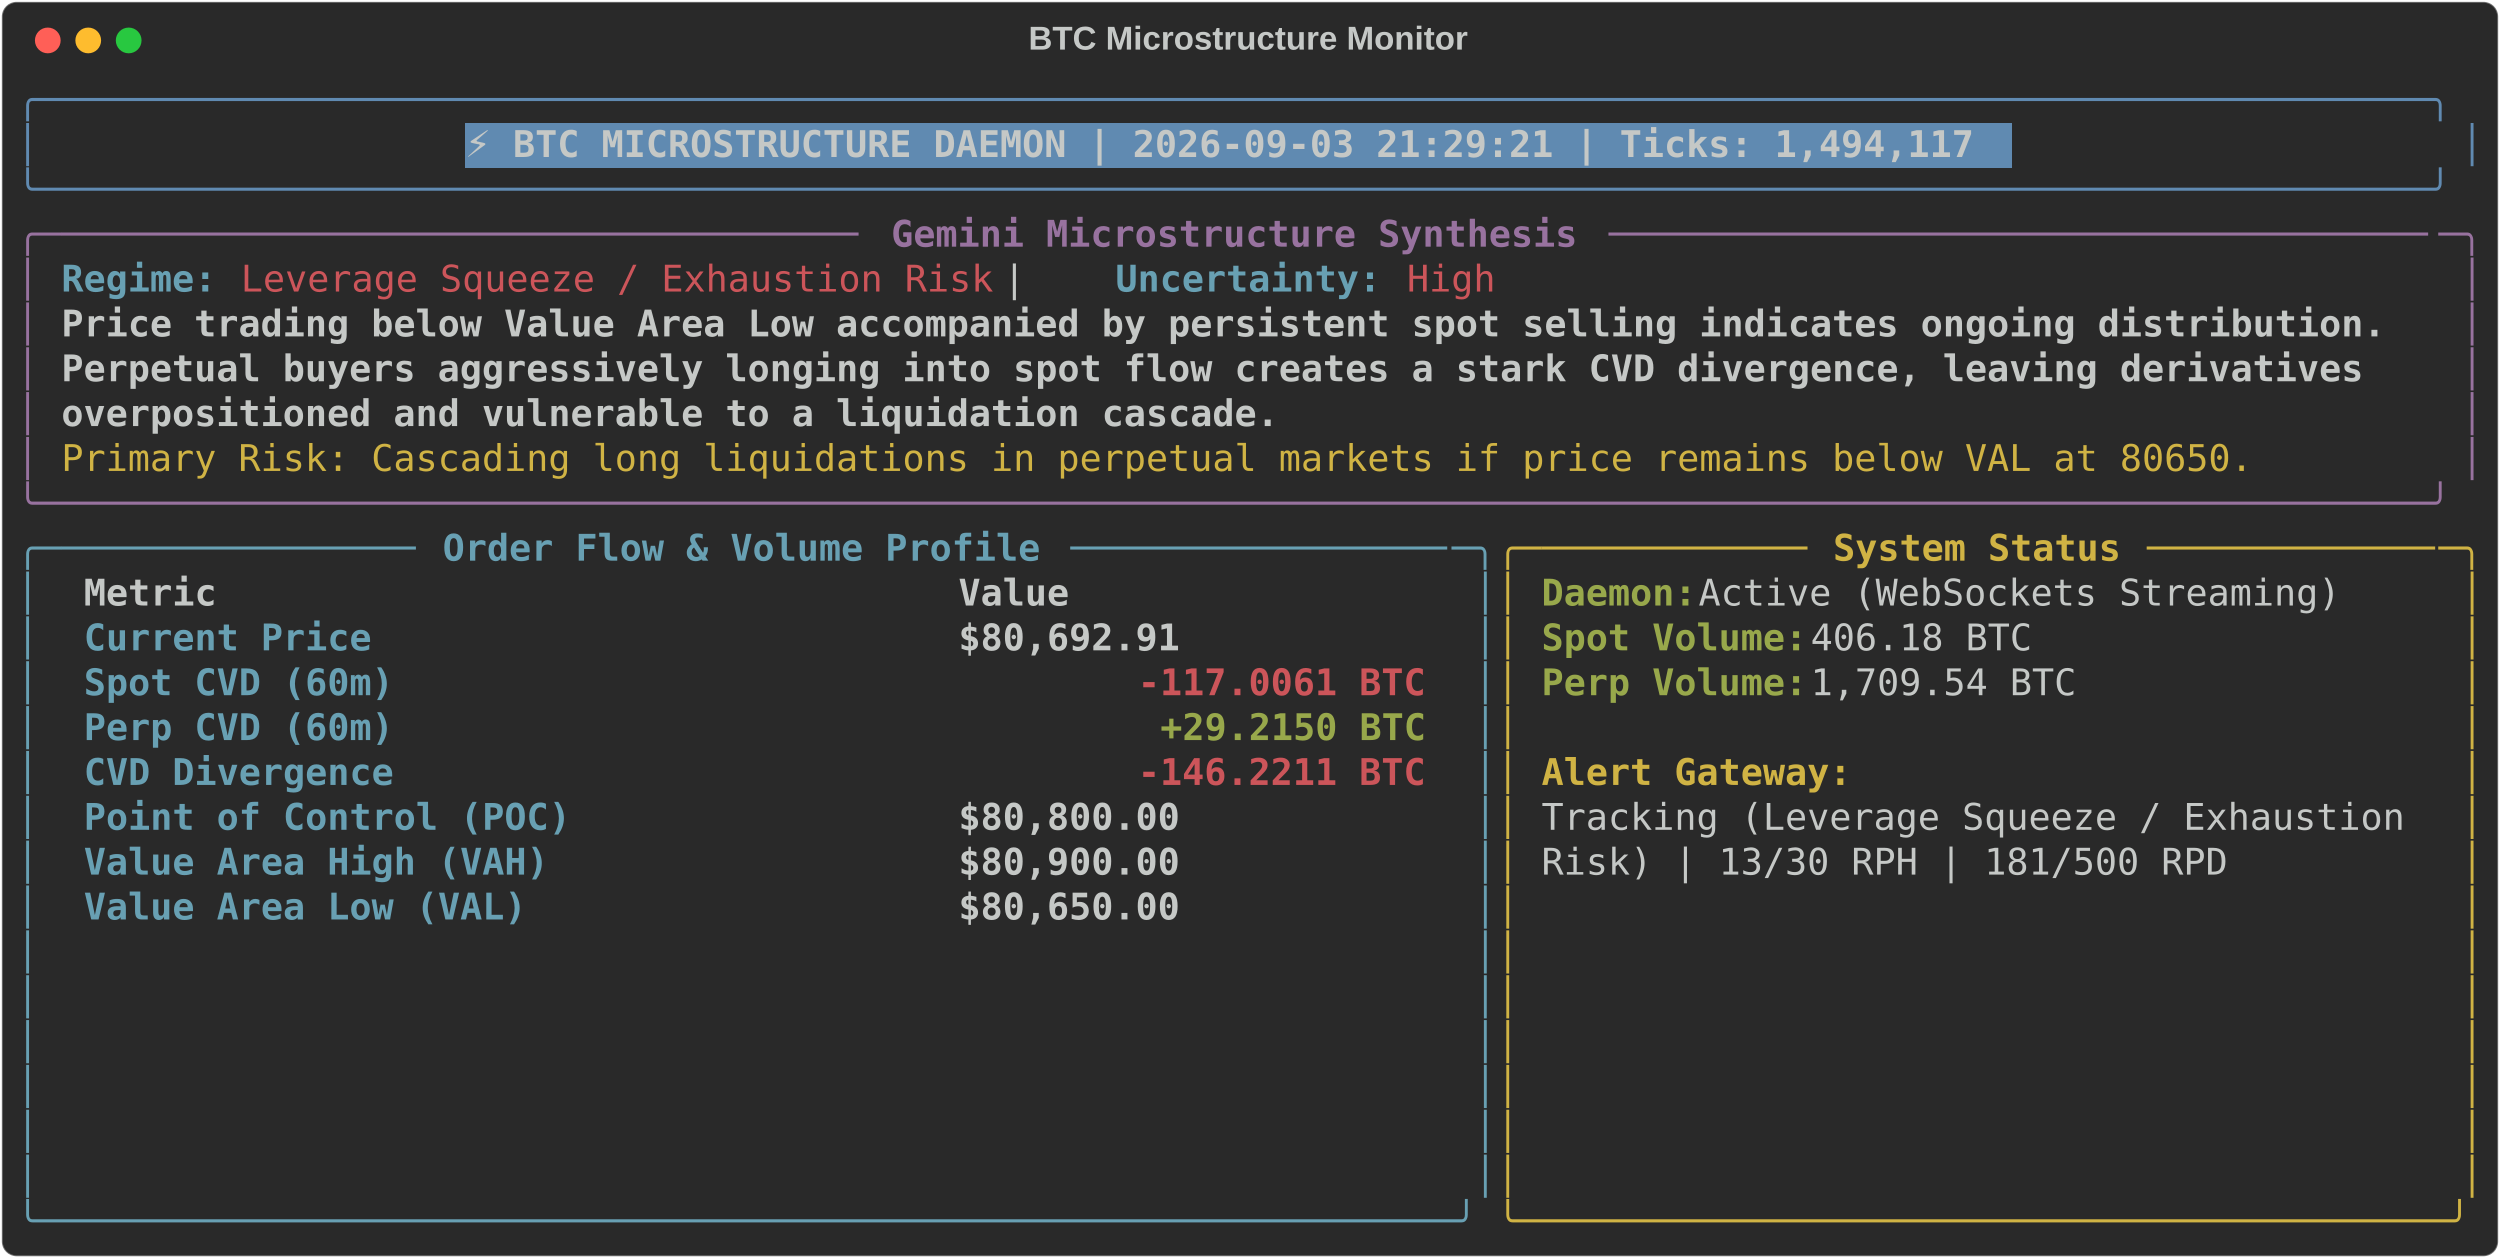
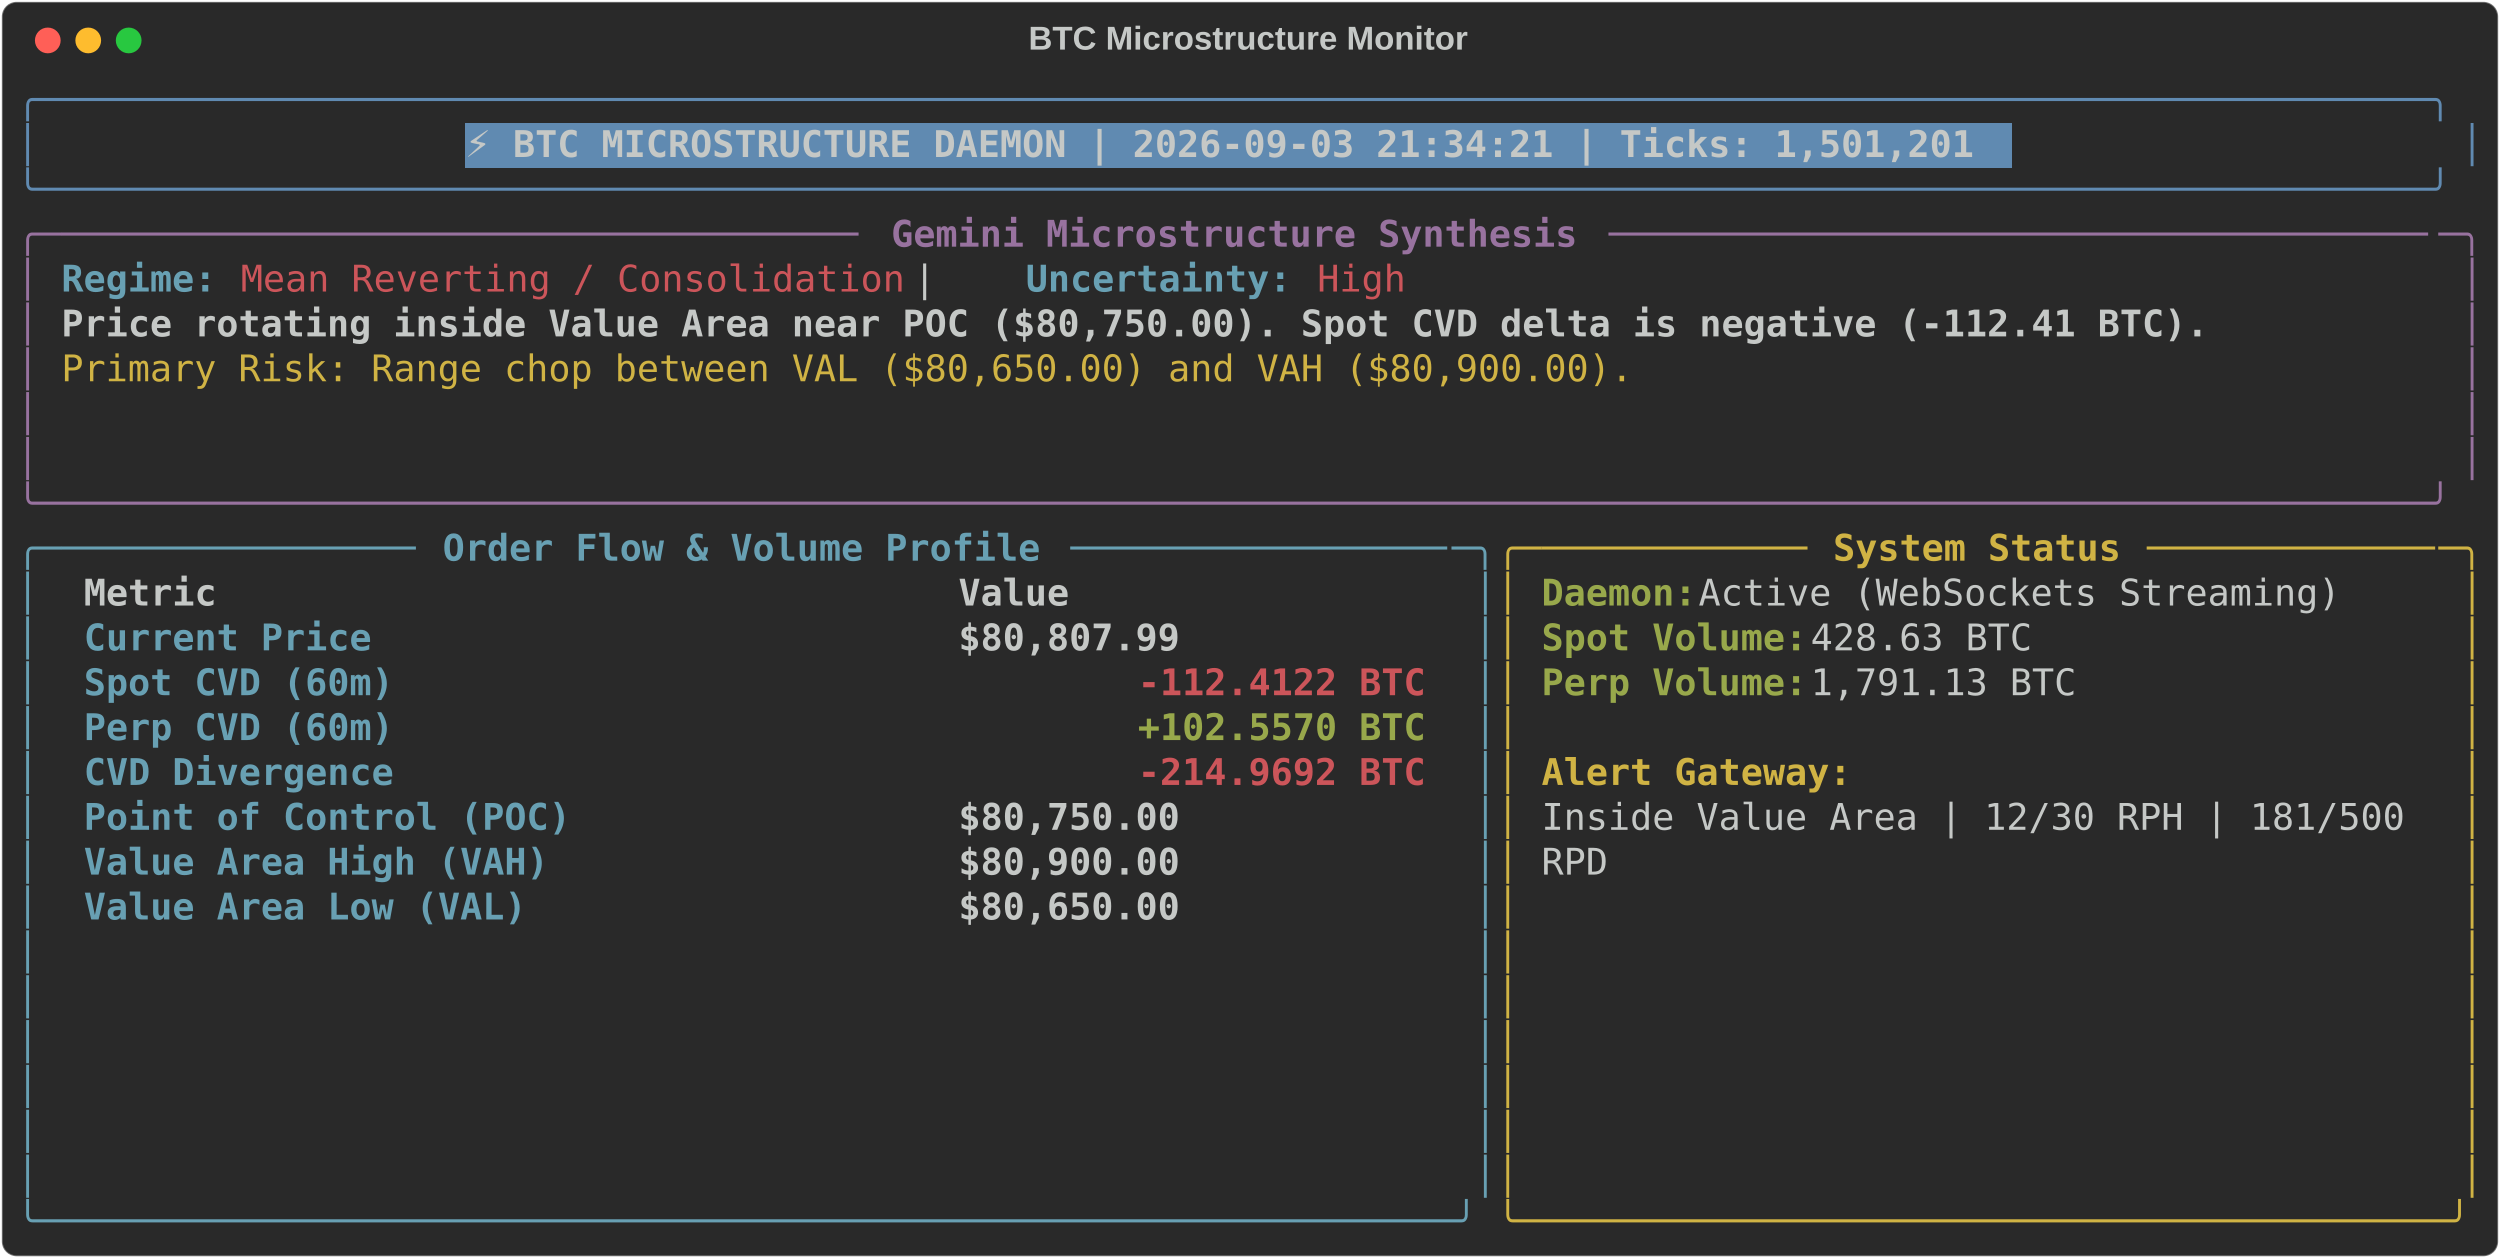
<svg xmlns="http://www.w3.org/2000/svg" class="rich-terminal" viewBox="0 0 1360 684.4">
  <style>

    @font-face {
        font-family: "Fira Code";
        src: local("FiraCode-Regular"),
                url("https://cdnjs.cloudflare.com/ajax/libs/firacode/6.2.0/woff2/FiraCode-Regular.woff2") format("woff2"),
                url("https://cdnjs.cloudflare.com/ajax/libs/firacode/6.2.0/woff/FiraCode-Regular.woff") format("woff");
        font-style: normal;
        font-weight: 400;
    }
    @font-face {
        font-family: "Fira Code";
        src: local("FiraCode-Bold"),
                url("https://cdnjs.cloudflare.com/ajax/libs/firacode/6.2.0/woff2/FiraCode-Bold.woff2") format("woff2"),
                url("https://cdnjs.cloudflare.com/ajax/libs/firacode/6.2.0/woff/FiraCode-Bold.woff") format("woff");
        font-style: bold;
        font-weight: 700;
    }

-     .terminal-3736977733-matrix {
+     .terminal-3831385410-matrix {
        font-family: Fira Code, monospace;
        font-size: 20px;
        line-height: 24.4px;
        font-variant-east-asian: full-width;
    }

-     .terminal-3736977733-title {
+     .terminal-3831385410-title {
        font-size: 18px;
        font-weight: bold;
        font-family: arial;
    }

-     .terminal-3736977733-r1 { fill: #608ab1 }
- .terminal-3736977733-r2 { fill: #c5c8c6 }
- .terminal-3736977733-r3 { fill: #c5c8c6;font-weight: bold }
- .terminal-3736977733-r4 { fill: #98729f }
- .terminal-3736977733-r5 { fill: #98729f;font-weight: bold }
- .terminal-3736977733-r6 { fill: #68a0b3;font-weight: bold }
- .terminal-3736977733-r7 { fill: #cc555a }
- .terminal-3736977733-r8 { fill: #d0b344 }
- .terminal-3736977733-r9 { fill: #68a0b3 }
- .terminal-3736977733-r10 { fill: #d0b344;font-weight: bold }
- .terminal-3736977733-r11 { fill: #98a84b;font-weight: bold }
- .terminal-3736977733-r12 { fill: #cc555a;font-weight: bold }
+     .terminal-3831385410-r1 { fill: #608ab1 }
+ .terminal-3831385410-r2 { fill: #c5c8c6 }
+ .terminal-3831385410-r3 { fill: #c5c8c6;font-weight: bold }
+ .terminal-3831385410-r4 { fill: #98729f }
+ .terminal-3831385410-r5 { fill: #98729f;font-weight: bold }
+ .terminal-3831385410-r6 { fill: #68a0b3;font-weight: bold }
+ .terminal-3831385410-r7 { fill: #cc555a }
+ .terminal-3831385410-r8 { fill: #d0b344 }
+ .terminal-3831385410-r9 { fill: #68a0b3 }
+ .terminal-3831385410-r10 { fill: #d0b344;font-weight: bold }
+ .terminal-3831385410-r11 { fill: #98a84b;font-weight: bold }
+ .terminal-3831385410-r12 { fill: #cc555a;font-weight: bold }
    </style>
  <defs>
-     <clipPath id="terminal-3736977733-clip-terminal">
+     <clipPath id="terminal-3831385410-clip-terminal">
      <rect x="0" y="0" width="1341.0" height="633.4" />
    </clipPath>
-     <clipPath id="terminal-3736977733-line-0">
+     <clipPath id="terminal-3831385410-line-0">
      <rect x="0" y="1.5" width="1342" height="24.65" />
    </clipPath>
-     <clipPath id="terminal-3736977733-line-1">
+     <clipPath id="terminal-3831385410-line-1">
      <rect x="0" y="25.9" width="1342" height="24.65" />
    </clipPath>
-     <clipPath id="terminal-3736977733-line-2">
+     <clipPath id="terminal-3831385410-line-2">
      <rect x="0" y="50.3" width="1342" height="24.65" />
    </clipPath>
-     <clipPath id="terminal-3736977733-line-3">
+     <clipPath id="terminal-3831385410-line-3">
      <rect x="0" y="74.7" width="1342" height="24.65" />
    </clipPath>
-     <clipPath id="terminal-3736977733-line-4">
+     <clipPath id="terminal-3831385410-line-4">
      <rect x="0" y="99.1" width="1342" height="24.65" />
    </clipPath>
-     <clipPath id="terminal-3736977733-line-5">
+     <clipPath id="terminal-3831385410-line-5">
      <rect x="0" y="123.5" width="1342" height="24.65" />
    </clipPath>
-     <clipPath id="terminal-3736977733-line-6">
+     <clipPath id="terminal-3831385410-line-6">
      <rect x="0" y="147.9" width="1342" height="24.65" />
    </clipPath>
-     <clipPath id="terminal-3736977733-line-7">
+     <clipPath id="terminal-3831385410-line-7">
      <rect x="0" y="172.3" width="1342" height="24.65" />
    </clipPath>
-     <clipPath id="terminal-3736977733-line-8">
+     <clipPath id="terminal-3831385410-line-8">
      <rect x="0" y="196.7" width="1342" height="24.65" />
    </clipPath>
-     <clipPath id="terminal-3736977733-line-9">
+     <clipPath id="terminal-3831385410-line-9">
      <rect x="0" y="221.1" width="1342" height="24.65" />
    </clipPath>
-     <clipPath id="terminal-3736977733-line-10">
+     <clipPath id="terminal-3831385410-line-10">
      <rect x="0" y="245.5" width="1342" height="24.65" />
    </clipPath>
-     <clipPath id="terminal-3736977733-line-11">
+     <clipPath id="terminal-3831385410-line-11">
      <rect x="0" y="269.9" width="1342" height="24.65" />
    </clipPath>
-     <clipPath id="terminal-3736977733-line-12">
+     <clipPath id="terminal-3831385410-line-12">
      <rect x="0" y="294.3" width="1342" height="24.65" />
    </clipPath>
-     <clipPath id="terminal-3736977733-line-13">
+     <clipPath id="terminal-3831385410-line-13">
      <rect x="0" y="318.7" width="1342" height="24.65" />
    </clipPath>
-     <clipPath id="terminal-3736977733-line-14">
+     <clipPath id="terminal-3831385410-line-14">
      <rect x="0" y="343.1" width="1342" height="24.65" />
    </clipPath>
-     <clipPath id="terminal-3736977733-line-15">
+     <clipPath id="terminal-3831385410-line-15">
      <rect x="0" y="367.5" width="1342" height="24.65" />
    </clipPath>
-     <clipPath id="terminal-3736977733-line-16">
+     <clipPath id="terminal-3831385410-line-16">
      <rect x="0" y="391.9" width="1342" height="24.65" />
    </clipPath>
-     <clipPath id="terminal-3736977733-line-17">
+     <clipPath id="terminal-3831385410-line-17">
      <rect x="0" y="416.3" width="1342" height="24.65" />
    </clipPath>
-     <clipPath id="terminal-3736977733-line-18">
+     <clipPath id="terminal-3831385410-line-18">
      <rect x="0" y="440.7" width="1342" height="24.65" />
    </clipPath>
-     <clipPath id="terminal-3736977733-line-19">
+     <clipPath id="terminal-3831385410-line-19">
      <rect x="0" y="465.1" width="1342" height="24.65" />
    </clipPath>
-     <clipPath id="terminal-3736977733-line-20">
+     <clipPath id="terminal-3831385410-line-20">
      <rect x="0" y="489.5" width="1342" height="24.65" />
    </clipPath>
-     <clipPath id="terminal-3736977733-line-21">
+     <clipPath id="terminal-3831385410-line-21">
      <rect x="0" y="513.9" width="1342" height="24.65" />
    </clipPath>
-     <clipPath id="terminal-3736977733-line-22">
+     <clipPath id="terminal-3831385410-line-22">
      <rect x="0" y="538.3" width="1342" height="24.65" />
    </clipPath>
-     <clipPath id="terminal-3736977733-line-23">
+     <clipPath id="terminal-3831385410-line-23">
      <rect x="0" y="562.7" width="1342" height="24.65" />
    </clipPath>
-     <clipPath id="terminal-3736977733-line-24">
+     <clipPath id="terminal-3831385410-line-24">
      <rect x="0" y="587.1" width="1342" height="24.65" />
    </clipPath>
  </defs>
  <rect fill="#292929" stroke="rgba(255,255,255,0.35)" stroke-width="1" x="1" y="1" width="1358" height="682.4" rx="8" />
-   <text class="terminal-3736977733-title" fill="#c5c8c6" text-anchor="middle" x="679" y="27">BTC Microstructure Monitor</text>
+   <text class="terminal-3831385410-title" fill="#c5c8c6" text-anchor="middle" x="679" y="27">BTC Microstructure Monitor</text>
  <g transform="translate(26,22)">
    <circle cx="0" cy="0" r="7" fill="#ff5f57" />
    <circle cx="22" cy="0" r="7" fill="#febc2e" />
    <circle cx="44" cy="0" r="7" fill="#28c840" />
  </g>
-   <g transform="translate(9, 41)" clip-path="url(#terminal-3736977733-clip-terminal)">
+   <g transform="translate(9, 41)" clip-path="url(#terminal-3831385410-clip-terminal)">
    <rect fill="#608ab1" x="244" y="25.9" width="841.8" height="24.65" shape-rendering="crispEdges" />
-     <g class="terminal-3736977733-matrix">
-       <text class="terminal-3736977733-r1" x="0" y="20" textLength="1342" clip-path="url(#terminal-3736977733-line-0)">╭────────────────────────────────────────────────────────────────────────────────────────────────────────────╮</text>
-       <text class="terminal-3736977733-r2" x="1342" y="20" textLength="12.2" clip-path="url(#terminal-3736977733-line-0)">
- </text>
-       <text class="terminal-3736977733-r1" x="0" y="44.4" textLength="12.2" clip-path="url(#terminal-3736977733-line-1)">│</text>
-       <text class="terminal-3736977733-r3" x="244" y="44.4" textLength="829.6" clip-path="url(#terminal-3736977733-line-1)">⚡ BTC MICROSTRUCTURE DAEMON | 2026-09-03 21:29:21 | Ticks: 1,494,117</text>
-       <text class="terminal-3736977733-r1" x="1329.8" y="44.4" textLength="12.2" clip-path="url(#terminal-3736977733-line-1)">│</text>
-       <text class="terminal-3736977733-r2" x="1342" y="44.4" textLength="12.2" clip-path="url(#terminal-3736977733-line-1)">
- </text>
-       <text class="terminal-3736977733-r1" x="0" y="68.8" textLength="1342" clip-path="url(#terminal-3736977733-line-2)">╰────────────────────────────────────────────────────────────────────────────────────────────────────────────╯</text>
-       <text class="terminal-3736977733-r2" x="1342" y="68.8" textLength="12.2" clip-path="url(#terminal-3736977733-line-2)">
- </text>
-       <text class="terminal-3736977733-r4" x="0" y="93.2" textLength="24.4" clip-path="url(#terminal-3736977733-line-3)">╭─</text>
-       <text class="terminal-3736977733-r4" x="24.4" y="93.2" textLength="439.2" clip-path="url(#terminal-3736977733-line-3)">────────────────────────────────────</text>
-       <text class="terminal-3736977733-r5" x="475.8" y="93.2" textLength="378.2" clip-path="url(#terminal-3736977733-line-3)">Gemini Microstructure Synthesis</text>
-       <text class="terminal-3736977733-r4" x="866.2" y="93.2" textLength="451.4" clip-path="url(#terminal-3736977733-line-3)">─────────────────────────────────────</text>
-       <text class="terminal-3736977733-r4" x="1317.6" y="93.2" textLength="24.4" clip-path="url(#terminal-3736977733-line-3)">─╮</text>
-       <text class="terminal-3736977733-r2" x="1342" y="93.2" textLength="12.2" clip-path="url(#terminal-3736977733-line-3)">
- </text>
-       <text class="terminal-3736977733-r4" x="0" y="117.6" textLength="12.2" clip-path="url(#terminal-3736977733-line-4)">│</text>
-       <text class="terminal-3736977733-r6" x="24.4" y="117.6" textLength="85.4" clip-path="url(#terminal-3736977733-line-4)">Regime:</text>
-       <text class="terminal-3736977733-r7" x="122" y="117.6" textLength="414.8" clip-path="url(#terminal-3736977733-line-4)">Leverage Squeeze / Exhaustion Risk</text>
-       <text class="terminal-3736977733-r2" x="536.8" y="117.6" textLength="61" clip-path="url(#terminal-3736977733-line-4)">  |  </text>
-       <text class="terminal-3736977733-r6" x="597.8" y="117.6" textLength="146.4" clip-path="url(#terminal-3736977733-line-4)">Uncertainty:</text>
-       <text class="terminal-3736977733-r7" x="756.4" y="117.6" textLength="48.8" clip-path="url(#terminal-3736977733-line-4)">High</text>
-       <text class="terminal-3736977733-r4" x="1329.8" y="117.6" textLength="12.2" clip-path="url(#terminal-3736977733-line-4)">│</text>
-       <text class="terminal-3736977733-r2" x="1342" y="117.6" textLength="12.2" clip-path="url(#terminal-3736977733-line-4)">
- </text>
-       <text class="terminal-3736977733-r4" x="0" y="142" textLength="12.2" clip-path="url(#terminal-3736977733-line-5)">│</text>
-       <text class="terminal-3736977733-r3" x="24.4" y="142" textLength="1293.2" clip-path="url(#terminal-3736977733-line-5)">Price trading below Value Area Low accompanied by persistent spot selling indicates ongoing distribution. </text>
-       <text class="terminal-3736977733-r4" x="1329.8" y="142" textLength="12.2" clip-path="url(#terminal-3736977733-line-5)">│</text>
-       <text class="terminal-3736977733-r2" x="1342" y="142" textLength="12.2" clip-path="url(#terminal-3736977733-line-5)">
- </text>
-       <text class="terminal-3736977733-r4" x="0" y="166.4" textLength="12.2" clip-path="url(#terminal-3736977733-line-6)">│</text>
-       <text class="terminal-3736977733-r3" x="24.4" y="166.4" textLength="1281" clip-path="url(#terminal-3736977733-line-6)">Perpetual buyers aggressively longing into spot flow creates a stark CVD divergence, leaving derivatives </text>
-       <text class="terminal-3736977733-r4" x="1329.8" y="166.4" textLength="12.2" clip-path="url(#terminal-3736977733-line-6)">│</text>
-       <text class="terminal-3736977733-r2" x="1342" y="166.4" textLength="12.2" clip-path="url(#terminal-3736977733-line-6)">
- </text>
-       <text class="terminal-3736977733-r4" x="0" y="190.8" textLength="12.2" clip-path="url(#terminal-3736977733-line-7)">│</text>
-       <text class="terminal-3736977733-r3" x="24.4" y="190.8" textLength="671" clip-path="url(#terminal-3736977733-line-7)">overpositioned and vulnerable to a liquidation cascade.</text>
-       <text class="terminal-3736977733-r4" x="1329.8" y="190.8" textLength="12.2" clip-path="url(#terminal-3736977733-line-7)">│</text>
-       <text class="terminal-3736977733-r2" x="1342" y="190.8" textLength="12.2" clip-path="url(#terminal-3736977733-line-7)">
- </text>
-       <text class="terminal-3736977733-r4" x="0" y="215.2" textLength="12.2" clip-path="url(#terminal-3736977733-line-8)">│</text>
-       <text class="terminal-3736977733-r8" x="24.4" y="215.2" textLength="1207.8" clip-path="url(#terminal-3736977733-line-8)">Primary Risk: Cascading long liquidations in perpetual markets if price remains below VAL at 80650.</text>
-       <text class="terminal-3736977733-r4" x="1329.8" y="215.2" textLength="12.2" clip-path="url(#terminal-3736977733-line-8)">│</text>
-       <text class="terminal-3736977733-r2" x="1342" y="215.2" textLength="12.2" clip-path="url(#terminal-3736977733-line-8)">
- </text>
-       <text class="terminal-3736977733-r4" x="0" y="239.6" textLength="1342" clip-path="url(#terminal-3736977733-line-9)">╰────────────────────────────────────────────────────────────────────────────────────────────────────────────╯</text>
-       <text class="terminal-3736977733-r2" x="1342" y="239.6" textLength="12.2" clip-path="url(#terminal-3736977733-line-9)">
- </text>
-       <text class="terminal-3736977733-r9" x="0" y="264" textLength="24.4" clip-path="url(#terminal-3736977733-line-10)">╭─</text>
-       <text class="terminal-3736977733-r9" x="24.4" y="264" textLength="195.2" clip-path="url(#terminal-3736977733-line-10)">────────────────</text>
-       <text class="terminal-3736977733-r6" x="231.8" y="264" textLength="329.4" clip-path="url(#terminal-3736977733-line-10)">Order Flow &amp; Volume Profile</text>
-       <text class="terminal-3736977733-r9" x="573.4" y="264" textLength="207.4" clip-path="url(#terminal-3736977733-line-10)">─────────────────</text>
-       <text class="terminal-3736977733-r9" x="780.8" y="264" textLength="24.4" clip-path="url(#terminal-3736977733-line-10)">─╮</text>
-       <text class="terminal-3736977733-r8" x="805.2" y="264" textLength="24.4" clip-path="url(#terminal-3736977733-line-10)">╭─</text>
-       <text class="terminal-3736977733-r8" x="829.6" y="264" textLength="146.4" clip-path="url(#terminal-3736977733-line-10)">────────────</text>
-       <text class="terminal-3736977733-r10" x="988.2" y="264" textLength="158.6" clip-path="url(#terminal-3736977733-line-10)">System Status</text>
-       <text class="terminal-3736977733-r8" x="1159" y="264" textLength="158.6" clip-path="url(#terminal-3736977733-line-10)">─────────────</text>
-       <text class="terminal-3736977733-r8" x="1317.6" y="264" textLength="24.4" clip-path="url(#terminal-3736977733-line-10)">─╮</text>
-       <text class="terminal-3736977733-r2" x="1342" y="264" textLength="12.2" clip-path="url(#terminal-3736977733-line-10)">
- </text>
-       <text class="terminal-3736977733-r9" x="0" y="288.4" textLength="12.2" clip-path="url(#terminal-3736977733-line-11)">│</text>
-       <text class="terminal-3736977733-r3" x="36.6" y="288.4" textLength="451.4" clip-path="url(#terminal-3736977733-line-11)">Metric                               </text>
-       <text class="terminal-3736977733-r3" x="512.4" y="288.4" textLength="256.2" clip-path="url(#terminal-3736977733-line-11)">                Value</text>
-       <text class="terminal-3736977733-r9" x="793" y="288.4" textLength="12.2" clip-path="url(#terminal-3736977733-line-11)">│</text>
-       <text class="terminal-3736977733-r8" x="805.2" y="288.4" textLength="12.2" clip-path="url(#terminal-3736977733-line-11)">│</text>
-       <text class="terminal-3736977733-r11" x="829.6" y="288.4" textLength="85.4" clip-path="url(#terminal-3736977733-line-11)">Daemon:</text>
-       <text class="terminal-3736977733-r2" x="915" y="288.4" textLength="366" clip-path="url(#terminal-3736977733-line-11)"> Active (WebSockets Streaming)</text>
-       <text class="terminal-3736977733-r8" x="1329.8" y="288.4" textLength="12.2" clip-path="url(#terminal-3736977733-line-11)">│</text>
-       <text class="terminal-3736977733-r2" x="1342" y="288.4" textLength="12.2" clip-path="url(#terminal-3736977733-line-11)">
- </text>
-       <text class="terminal-3736977733-r9" x="0" y="312.8" textLength="12.2" clip-path="url(#terminal-3736977733-line-12)">│</text>
-       <text class="terminal-3736977733-r6" x="36.6" y="312.8" textLength="451.4" clip-path="url(#terminal-3736977733-line-12)">Current Price                        </text>
-       <text class="terminal-3736977733-r3" x="512.4" y="312.8" textLength="256.2" clip-path="url(#terminal-3736977733-line-12)">           $80,692.91</text>
-       <text class="terminal-3736977733-r9" x="793" y="312.8" textLength="12.2" clip-path="url(#terminal-3736977733-line-12)">│</text>
-       <text class="terminal-3736977733-r8" x="805.2" y="312.8" textLength="12.2" clip-path="url(#terminal-3736977733-line-12)">│</text>
-       <text class="terminal-3736977733-r11" x="829.6" y="312.8" textLength="146.4" clip-path="url(#terminal-3736977733-line-12)">Spot Volume:</text>
-       <text class="terminal-3736977733-r2" x="976" y="312.8" textLength="134.2" clip-path="url(#terminal-3736977733-line-12)"> 406.18 BTC</text>
-       <text class="terminal-3736977733-r8" x="1329.8" y="312.8" textLength="12.2" clip-path="url(#terminal-3736977733-line-12)">│</text>
-       <text class="terminal-3736977733-r2" x="1342" y="312.8" textLength="12.2" clip-path="url(#terminal-3736977733-line-12)">
- </text>
-       <text class="terminal-3736977733-r9" x="0" y="337.2" textLength="12.2" clip-path="url(#terminal-3736977733-line-13)">│</text>
-       <text class="terminal-3736977733-r6" x="36.6" y="337.2" textLength="451.4" clip-path="url(#terminal-3736977733-line-13)">Spot CVD (60m)                       </text>
-       <text class="terminal-3736977733-r12" x="610" y="337.2" textLength="158.6" clip-path="url(#terminal-3736977733-line-13)">-117.0061 BTC</text>
-       <text class="terminal-3736977733-r9" x="793" y="337.2" textLength="12.2" clip-path="url(#terminal-3736977733-line-13)">│</text>
-       <text class="terminal-3736977733-r8" x="805.2" y="337.2" textLength="12.2" clip-path="url(#terminal-3736977733-line-13)">│</text>
-       <text class="terminal-3736977733-r11" x="829.6" y="337.2" textLength="146.4" clip-path="url(#terminal-3736977733-line-13)">Perp Volume:</text>
-       <text class="terminal-3736977733-r2" x="976" y="337.2" textLength="158.6" clip-path="url(#terminal-3736977733-line-13)"> 1,709.54 BTC</text>
-       <text class="terminal-3736977733-r8" x="1329.8" y="337.2" textLength="12.2" clip-path="url(#terminal-3736977733-line-13)">│</text>
-       <text class="terminal-3736977733-r2" x="1342" y="337.2" textLength="12.2" clip-path="url(#terminal-3736977733-line-13)">
- </text>
-       <text class="terminal-3736977733-r9" x="0" y="361.6" textLength="12.2" clip-path="url(#terminal-3736977733-line-14)">│</text>
-       <text class="terminal-3736977733-r6" x="36.6" y="361.6" textLength="451.4" clip-path="url(#terminal-3736977733-line-14)">Perp CVD (60m)                       </text>
-       <text class="terminal-3736977733-r11" x="622.2" y="361.6" textLength="146.4" clip-path="url(#terminal-3736977733-line-14)">+29.2150 BTC</text>
-       <text class="terminal-3736977733-r9" x="793" y="361.6" textLength="12.2" clip-path="url(#terminal-3736977733-line-14)">│</text>
-       <text class="terminal-3736977733-r8" x="805.2" y="361.6" textLength="12.2" clip-path="url(#terminal-3736977733-line-14)">│</text>
-       <text class="terminal-3736977733-r8" x="1329.8" y="361.6" textLength="12.2" clip-path="url(#terminal-3736977733-line-14)">│</text>
-       <text class="terminal-3736977733-r2" x="1342" y="361.6" textLength="12.2" clip-path="url(#terminal-3736977733-line-14)">
- </text>
-       <text class="terminal-3736977733-r9" x="0" y="386" textLength="12.2" clip-path="url(#terminal-3736977733-line-15)">│</text>
-       <text class="terminal-3736977733-r6" x="36.6" y="386" textLength="451.4" clip-path="url(#terminal-3736977733-line-15)">CVD Divergence                       </text>
-       <text class="terminal-3736977733-r12" x="610" y="386" textLength="158.6" clip-path="url(#terminal-3736977733-line-15)">-146.2211 BTC</text>
-       <text class="terminal-3736977733-r9" x="793" y="386" textLength="12.2" clip-path="url(#terminal-3736977733-line-15)">│</text>
-       <text class="terminal-3736977733-r8" x="805.2" y="386" textLength="12.2" clip-path="url(#terminal-3736977733-line-15)">│</text>
-       <text class="terminal-3736977733-r10" x="829.6" y="386" textLength="170.8" clip-path="url(#terminal-3736977733-line-15)">Alert Gateway:</text>
-       <text class="terminal-3736977733-r8" x="1329.8" y="386" textLength="12.2" clip-path="url(#terminal-3736977733-line-15)">│</text>
-       <text class="terminal-3736977733-r2" x="1342" y="386" textLength="12.2" clip-path="url(#terminal-3736977733-line-15)">
- </text>
-       <text class="terminal-3736977733-r9" x="0" y="410.4" textLength="12.2" clip-path="url(#terminal-3736977733-line-16)">│</text>
-       <text class="terminal-3736977733-r6" x="36.6" y="410.4" textLength="451.4" clip-path="url(#terminal-3736977733-line-16)">Point of Control (POC)               </text>
-       <text class="terminal-3736977733-r3" x="512.4" y="410.4" textLength="256.2" clip-path="url(#terminal-3736977733-line-16)">           $80,800.00</text>
-       <text class="terminal-3736977733-r9" x="793" y="410.4" textLength="12.2" clip-path="url(#terminal-3736977733-line-16)">│</text>
-       <text class="terminal-3736977733-r8" x="805.2" y="410.4" textLength="12.2" clip-path="url(#terminal-3736977733-line-16)">│</text>
-       <text class="terminal-3736977733-r2" x="829.6" y="410.4" textLength="488" clip-path="url(#terminal-3736977733-line-16)">Tracking (Leverage Squeeze / Exhaustion </text>
-       <text class="terminal-3736977733-r8" x="1329.8" y="410.4" textLength="12.2" clip-path="url(#terminal-3736977733-line-16)">│</text>
-       <text class="terminal-3736977733-r2" x="1342" y="410.4" textLength="12.2" clip-path="url(#terminal-3736977733-line-16)">
- </text>
-       <text class="terminal-3736977733-r9" x="0" y="434.8" textLength="12.2" clip-path="url(#terminal-3736977733-line-17)">│</text>
-       <text class="terminal-3736977733-r6" x="36.6" y="434.8" textLength="451.4" clip-path="url(#terminal-3736977733-line-17)">Value Area High (VAH)                </text>
-       <text class="terminal-3736977733-r3" x="512.4" y="434.8" textLength="256.2" clip-path="url(#terminal-3736977733-line-17)">           $80,900.00</text>
-       <text class="terminal-3736977733-r9" x="793" y="434.8" textLength="12.2" clip-path="url(#terminal-3736977733-line-17)">│</text>
-       <text class="terminal-3736977733-r8" x="805.2" y="434.8" textLength="12.2" clip-path="url(#terminal-3736977733-line-17)">│</text>
-       <text class="terminal-3736977733-r2" x="829.6" y="434.8" textLength="378.2" clip-path="url(#terminal-3736977733-line-17)">Risk) | 13/30 RPH | 181/500 RPD</text>
-       <text class="terminal-3736977733-r8" x="1329.8" y="434.8" textLength="12.2" clip-path="url(#terminal-3736977733-line-17)">│</text>
-       <text class="terminal-3736977733-r2" x="1342" y="434.8" textLength="12.2" clip-path="url(#terminal-3736977733-line-17)">
- </text>
-       <text class="terminal-3736977733-r9" x="0" y="459.2" textLength="12.2" clip-path="url(#terminal-3736977733-line-18)">│</text>
-       <text class="terminal-3736977733-r6" x="36.6" y="459.2" textLength="451.4" clip-path="url(#terminal-3736977733-line-18)">Value Area Low (VAL)                 </text>
-       <text class="terminal-3736977733-r3" x="512.4" y="459.2" textLength="256.2" clip-path="url(#terminal-3736977733-line-18)">           $80,650.00</text>
-       <text class="terminal-3736977733-r9" x="793" y="459.2" textLength="12.2" clip-path="url(#terminal-3736977733-line-18)">│</text>
-       <text class="terminal-3736977733-r8" x="805.2" y="459.2" textLength="12.2" clip-path="url(#terminal-3736977733-line-18)">│</text>
-       <text class="terminal-3736977733-r8" x="1329.8" y="459.2" textLength="12.2" clip-path="url(#terminal-3736977733-line-18)">│</text>
-       <text class="terminal-3736977733-r2" x="1342" y="459.2" textLength="12.2" clip-path="url(#terminal-3736977733-line-18)">
- </text>
-       <text class="terminal-3736977733-r9" x="0" y="483.6" textLength="12.2" clip-path="url(#terminal-3736977733-line-19)">│</text>
-       <text class="terminal-3736977733-r9" x="793" y="483.6" textLength="12.2" clip-path="url(#terminal-3736977733-line-19)">│</text>
-       <text class="terminal-3736977733-r8" x="805.2" y="483.6" textLength="12.2" clip-path="url(#terminal-3736977733-line-19)">│</text>
-       <text class="terminal-3736977733-r8" x="1329.8" y="483.6" textLength="12.2" clip-path="url(#terminal-3736977733-line-19)">│</text>
-       <text class="terminal-3736977733-r2" x="1342" y="483.6" textLength="12.2" clip-path="url(#terminal-3736977733-line-19)">
- </text>
-       <text class="terminal-3736977733-r9" x="0" y="508" textLength="12.2" clip-path="url(#terminal-3736977733-line-20)">│</text>
-       <text class="terminal-3736977733-r9" x="793" y="508" textLength="12.2" clip-path="url(#terminal-3736977733-line-20)">│</text>
-       <text class="terminal-3736977733-r8" x="805.2" y="508" textLength="12.2" clip-path="url(#terminal-3736977733-line-20)">│</text>
-       <text class="terminal-3736977733-r8" x="1329.8" y="508" textLength="12.2" clip-path="url(#terminal-3736977733-line-20)">│</text>
-       <text class="terminal-3736977733-r2" x="1342" y="508" textLength="12.2" clip-path="url(#terminal-3736977733-line-20)">
- </text>
-       <text class="terminal-3736977733-r9" x="0" y="532.4" textLength="12.2" clip-path="url(#terminal-3736977733-line-21)">│</text>
-       <text class="terminal-3736977733-r9" x="793" y="532.4" textLength="12.2" clip-path="url(#terminal-3736977733-line-21)">│</text>
-       <text class="terminal-3736977733-r8" x="805.2" y="532.4" textLength="12.2" clip-path="url(#terminal-3736977733-line-21)">│</text>
-       <text class="terminal-3736977733-r8" x="1329.8" y="532.4" textLength="12.2" clip-path="url(#terminal-3736977733-line-21)">│</text>
-       <text class="terminal-3736977733-r2" x="1342" y="532.4" textLength="12.2" clip-path="url(#terminal-3736977733-line-21)">
- </text>
-       <text class="terminal-3736977733-r9" x="0" y="556.8" textLength="12.2" clip-path="url(#terminal-3736977733-line-22)">│</text>
-       <text class="terminal-3736977733-r9" x="793" y="556.8" textLength="12.2" clip-path="url(#terminal-3736977733-line-22)">│</text>
-       <text class="terminal-3736977733-r8" x="805.2" y="556.8" textLength="12.2" clip-path="url(#terminal-3736977733-line-22)">│</text>
-       <text class="terminal-3736977733-r8" x="1329.8" y="556.8" textLength="12.2" clip-path="url(#terminal-3736977733-line-22)">│</text>
-       <text class="terminal-3736977733-r2" x="1342" y="556.8" textLength="12.2" clip-path="url(#terminal-3736977733-line-22)">
- </text>
-       <text class="terminal-3736977733-r9" x="0" y="581.2" textLength="12.2" clip-path="url(#terminal-3736977733-line-23)">│</text>
-       <text class="terminal-3736977733-r9" x="793" y="581.2" textLength="12.2" clip-path="url(#terminal-3736977733-line-23)">│</text>
-       <text class="terminal-3736977733-r8" x="805.2" y="581.2" textLength="12.2" clip-path="url(#terminal-3736977733-line-23)">│</text>
-       <text class="terminal-3736977733-r8" x="1329.8" y="581.2" textLength="12.2" clip-path="url(#terminal-3736977733-line-23)">│</text>
-       <text class="terminal-3736977733-r2" x="1342" y="581.2" textLength="12.2" clip-path="url(#terminal-3736977733-line-23)">
- </text>
-       <text class="terminal-3736977733-r9" x="0" y="605.6" textLength="12.2" clip-path="url(#terminal-3736977733-line-24)">│</text>
-       <text class="terminal-3736977733-r9" x="793" y="605.6" textLength="12.2" clip-path="url(#terminal-3736977733-line-24)">│</text>
-       <text class="terminal-3736977733-r8" x="805.2" y="605.6" textLength="12.2" clip-path="url(#terminal-3736977733-line-24)">│</text>
-       <text class="terminal-3736977733-r8" x="1329.8" y="605.6" textLength="12.2" clip-path="url(#terminal-3736977733-line-24)">│</text>
-       <text class="terminal-3736977733-r2" x="1342" y="605.6" textLength="12.2" clip-path="url(#terminal-3736977733-line-24)">
- </text>
-       <text class="terminal-3736977733-r9" x="0" y="630" textLength="805.2" clip-path="url(#terminal-3736977733-line-25)">╰────────────────────────────────────────────────────────────────╯</text>
-       <text class="terminal-3736977733-r8" x="805.2" y="630" textLength="536.8" clip-path="url(#terminal-3736977733-line-25)">╰──────────────────────────────────────────╯</text>
-       <text class="terminal-3736977733-r2" x="1342" y="630" textLength="12.2" clip-path="url(#terminal-3736977733-line-25)">
+     <g class="terminal-3831385410-matrix">
+       <text class="terminal-3831385410-r1" x="0" y="20" textLength="1342" clip-path="url(#terminal-3831385410-line-0)">╭────────────────────────────────────────────────────────────────────────────────────────────────────────────╮</text>
+       <text class="terminal-3831385410-r2" x="1342" y="20" textLength="12.2" clip-path="url(#terminal-3831385410-line-0)">
+ </text>
+       <text class="terminal-3831385410-r1" x="0" y="44.4" textLength="12.2" clip-path="url(#terminal-3831385410-line-1)">│</text>
+       <text class="terminal-3831385410-r3" x="244" y="44.4" textLength="829.6" clip-path="url(#terminal-3831385410-line-1)">⚡ BTC MICROSTRUCTURE DAEMON | 2026-09-03 21:34:21 | Ticks: 1,501,201</text>
+       <text class="terminal-3831385410-r1" x="1329.8" y="44.4" textLength="12.2" clip-path="url(#terminal-3831385410-line-1)">│</text>
+       <text class="terminal-3831385410-r2" x="1342" y="44.4" textLength="12.2" clip-path="url(#terminal-3831385410-line-1)">
+ </text>
+       <text class="terminal-3831385410-r1" x="0" y="68.8" textLength="1342" clip-path="url(#terminal-3831385410-line-2)">╰────────────────────────────────────────────────────────────────────────────────────────────────────────────╯</text>
+       <text class="terminal-3831385410-r2" x="1342" y="68.8" textLength="12.2" clip-path="url(#terminal-3831385410-line-2)">
+ </text>
+       <text class="terminal-3831385410-r4" x="0" y="93.2" textLength="24.4" clip-path="url(#terminal-3831385410-line-3)">╭─</text>
+       <text class="terminal-3831385410-r4" x="24.4" y="93.2" textLength="439.2" clip-path="url(#terminal-3831385410-line-3)">────────────────────────────────────</text>
+       <text class="terminal-3831385410-r5" x="475.8" y="93.2" textLength="378.2" clip-path="url(#terminal-3831385410-line-3)">Gemini Microstructure Synthesis</text>
+       <text class="terminal-3831385410-r4" x="866.2" y="93.2" textLength="451.4" clip-path="url(#terminal-3831385410-line-3)">─────────────────────────────────────</text>
+       <text class="terminal-3831385410-r4" x="1317.6" y="93.2" textLength="24.4" clip-path="url(#terminal-3831385410-line-3)">─╮</text>
+       <text class="terminal-3831385410-r2" x="1342" y="93.2" textLength="12.2" clip-path="url(#terminal-3831385410-line-3)">
+ </text>
+       <text class="terminal-3831385410-r4" x="0" y="117.6" textLength="12.2" clip-path="url(#terminal-3831385410-line-4)">│</text>
+       <text class="terminal-3831385410-r6" x="24.4" y="117.6" textLength="85.4" clip-path="url(#terminal-3831385410-line-4)">Regime:</text>
+       <text class="terminal-3831385410-r7" x="122" y="117.6" textLength="366" clip-path="url(#terminal-3831385410-line-4)">Mean Reverting / Consolidation</text>
+       <text class="terminal-3831385410-r2" x="488" y="117.6" textLength="61" clip-path="url(#terminal-3831385410-line-4)">  |  </text>
+       <text class="terminal-3831385410-r6" x="549" y="117.6" textLength="146.4" clip-path="url(#terminal-3831385410-line-4)">Uncertainty:</text>
+       <text class="terminal-3831385410-r7" x="707.6" y="117.6" textLength="48.8" clip-path="url(#terminal-3831385410-line-4)">High</text>
+       <text class="terminal-3831385410-r4" x="1329.8" y="117.6" textLength="12.2" clip-path="url(#terminal-3831385410-line-4)">│</text>
+       <text class="terminal-3831385410-r2" x="1342" y="117.6" textLength="12.2" clip-path="url(#terminal-3831385410-line-4)">
+ </text>
+       <text class="terminal-3831385410-r4" x="0" y="142" textLength="12.2" clip-path="url(#terminal-3831385410-line-5)">│</text>
+       <text class="terminal-3831385410-r3" x="24.4" y="142" textLength="1183.4" clip-path="url(#terminal-3831385410-line-5)">Price rotating inside Value Area near POC ($80,750.00). Spot CVD delta is negative (-112.41 BTC).</text>
+       <text class="terminal-3831385410-r4" x="1329.8" y="142" textLength="12.2" clip-path="url(#terminal-3831385410-line-5)">│</text>
+       <text class="terminal-3831385410-r2" x="1342" y="142" textLength="12.2" clip-path="url(#terminal-3831385410-line-5)">
+ </text>
+       <text class="terminal-3831385410-r4" x="0" y="166.4" textLength="12.2" clip-path="url(#terminal-3831385410-line-6)">│</text>
+       <text class="terminal-3831385410-r8" x="24.4" y="166.4" textLength="866.2" clip-path="url(#terminal-3831385410-line-6)">Primary Risk: Range chop between VAL ($80,650.00) and VAH ($80,900.00).</text>
+       <text class="terminal-3831385410-r4" x="1329.8" y="166.4" textLength="12.2" clip-path="url(#terminal-3831385410-line-6)">│</text>
+       <text class="terminal-3831385410-r2" x="1342" y="166.4" textLength="12.2" clip-path="url(#terminal-3831385410-line-6)">
+ </text>
+       <text class="terminal-3831385410-r4" x="0" y="190.8" textLength="12.2" clip-path="url(#terminal-3831385410-line-7)">│</text>
+       <text class="terminal-3831385410-r4" x="1329.8" y="190.8" textLength="12.2" clip-path="url(#terminal-3831385410-line-7)">│</text>
+       <text class="terminal-3831385410-r2" x="1342" y="190.8" textLength="12.2" clip-path="url(#terminal-3831385410-line-7)">
+ </text>
+       <text class="terminal-3831385410-r4" x="0" y="215.2" textLength="12.2" clip-path="url(#terminal-3831385410-line-8)">│</text>
+       <text class="terminal-3831385410-r4" x="1329.8" y="215.2" textLength="12.2" clip-path="url(#terminal-3831385410-line-8)">│</text>
+       <text class="terminal-3831385410-r2" x="1342" y="215.2" textLength="12.2" clip-path="url(#terminal-3831385410-line-8)">
+ </text>
+       <text class="terminal-3831385410-r4" x="0" y="239.6" textLength="1342" clip-path="url(#terminal-3831385410-line-9)">╰────────────────────────────────────────────────────────────────────────────────────────────────────────────╯</text>
+       <text class="terminal-3831385410-r2" x="1342" y="239.6" textLength="12.2" clip-path="url(#terminal-3831385410-line-9)">
+ </text>
+       <text class="terminal-3831385410-r9" x="0" y="264" textLength="24.4" clip-path="url(#terminal-3831385410-line-10)">╭─</text>
+       <text class="terminal-3831385410-r9" x="24.4" y="264" textLength="195.2" clip-path="url(#terminal-3831385410-line-10)">────────────────</text>
+       <text class="terminal-3831385410-r6" x="231.8" y="264" textLength="329.4" clip-path="url(#terminal-3831385410-line-10)">Order Flow &amp; Volume Profile</text>
+       <text class="terminal-3831385410-r9" x="573.4" y="264" textLength="207.4" clip-path="url(#terminal-3831385410-line-10)">─────────────────</text>
+       <text class="terminal-3831385410-r9" x="780.8" y="264" textLength="24.4" clip-path="url(#terminal-3831385410-line-10)">─╮</text>
+       <text class="terminal-3831385410-r8" x="805.2" y="264" textLength="24.4" clip-path="url(#terminal-3831385410-line-10)">╭─</text>
+       <text class="terminal-3831385410-r8" x="829.6" y="264" textLength="146.4" clip-path="url(#terminal-3831385410-line-10)">────────────</text>
+       <text class="terminal-3831385410-r10" x="988.2" y="264" textLength="158.6" clip-path="url(#terminal-3831385410-line-10)">System Status</text>
+       <text class="terminal-3831385410-r8" x="1159" y="264" textLength="158.6" clip-path="url(#terminal-3831385410-line-10)">─────────────</text>
+       <text class="terminal-3831385410-r8" x="1317.6" y="264" textLength="24.4" clip-path="url(#terminal-3831385410-line-10)">─╮</text>
+       <text class="terminal-3831385410-r2" x="1342" y="264" textLength="12.2" clip-path="url(#terminal-3831385410-line-10)">
+ </text>
+       <text class="terminal-3831385410-r9" x="0" y="288.4" textLength="12.2" clip-path="url(#terminal-3831385410-line-11)">│</text>
+       <text class="terminal-3831385410-r3" x="36.6" y="288.4" textLength="451.4" clip-path="url(#terminal-3831385410-line-11)">Metric                               </text>
+       <text class="terminal-3831385410-r3" x="512.4" y="288.4" textLength="256.2" clip-path="url(#terminal-3831385410-line-11)">                Value</text>
+       <text class="terminal-3831385410-r9" x="793" y="288.4" textLength="12.2" clip-path="url(#terminal-3831385410-line-11)">│</text>
+       <text class="terminal-3831385410-r8" x="805.2" y="288.4" textLength="12.2" clip-path="url(#terminal-3831385410-line-11)">│</text>
+       <text class="terminal-3831385410-r11" x="829.6" y="288.4" textLength="85.4" clip-path="url(#terminal-3831385410-line-11)">Daemon:</text>
+       <text class="terminal-3831385410-r2" x="915" y="288.4" textLength="366" clip-path="url(#terminal-3831385410-line-11)"> Active (WebSockets Streaming)</text>
+       <text class="terminal-3831385410-r8" x="1329.8" y="288.4" textLength="12.2" clip-path="url(#terminal-3831385410-line-11)">│</text>
+       <text class="terminal-3831385410-r2" x="1342" y="288.4" textLength="12.2" clip-path="url(#terminal-3831385410-line-11)">
+ </text>
+       <text class="terminal-3831385410-r9" x="0" y="312.8" textLength="12.2" clip-path="url(#terminal-3831385410-line-12)">│</text>
+       <text class="terminal-3831385410-r6" x="36.6" y="312.8" textLength="451.4" clip-path="url(#terminal-3831385410-line-12)">Current Price                        </text>
+       <text class="terminal-3831385410-r3" x="512.4" y="312.8" textLength="256.2" clip-path="url(#terminal-3831385410-line-12)">           $80,807.99</text>
+       <text class="terminal-3831385410-r9" x="793" y="312.8" textLength="12.2" clip-path="url(#terminal-3831385410-line-12)">│</text>
+       <text class="terminal-3831385410-r8" x="805.2" y="312.8" textLength="12.2" clip-path="url(#terminal-3831385410-line-12)">│</text>
+       <text class="terminal-3831385410-r11" x="829.6" y="312.8" textLength="146.4" clip-path="url(#terminal-3831385410-line-12)">Spot Volume:</text>
+       <text class="terminal-3831385410-r2" x="976" y="312.8" textLength="134.2" clip-path="url(#terminal-3831385410-line-12)"> 428.63 BTC</text>
+       <text class="terminal-3831385410-r8" x="1329.8" y="312.8" textLength="12.2" clip-path="url(#terminal-3831385410-line-12)">│</text>
+       <text class="terminal-3831385410-r2" x="1342" y="312.8" textLength="12.2" clip-path="url(#terminal-3831385410-line-12)">
+ </text>
+       <text class="terminal-3831385410-r9" x="0" y="337.2" textLength="12.2" clip-path="url(#terminal-3831385410-line-13)">│</text>
+       <text class="terminal-3831385410-r6" x="36.6" y="337.2" textLength="451.4" clip-path="url(#terminal-3831385410-line-13)">Spot CVD (60m)                       </text>
+       <text class="terminal-3831385410-r12" x="610" y="337.2" textLength="158.6" clip-path="url(#terminal-3831385410-line-13)">-112.4122 BTC</text>
+       <text class="terminal-3831385410-r9" x="793" y="337.2" textLength="12.2" clip-path="url(#terminal-3831385410-line-13)">│</text>
+       <text class="terminal-3831385410-r8" x="805.2" y="337.2" textLength="12.2" clip-path="url(#terminal-3831385410-line-13)">│</text>
+       <text class="terminal-3831385410-r11" x="829.6" y="337.2" textLength="146.4" clip-path="url(#terminal-3831385410-line-13)">Perp Volume:</text>
+       <text class="terminal-3831385410-r2" x="976" y="337.2" textLength="158.6" clip-path="url(#terminal-3831385410-line-13)"> 1,791.13 BTC</text>
+       <text class="terminal-3831385410-r8" x="1329.8" y="337.2" textLength="12.2" clip-path="url(#terminal-3831385410-line-13)">│</text>
+       <text class="terminal-3831385410-r2" x="1342" y="337.2" textLength="12.2" clip-path="url(#terminal-3831385410-line-13)">
+ </text>
+       <text class="terminal-3831385410-r9" x="0" y="361.6" textLength="12.2" clip-path="url(#terminal-3831385410-line-14)">│</text>
+       <text class="terminal-3831385410-r6" x="36.6" y="361.6" textLength="451.4" clip-path="url(#terminal-3831385410-line-14)">Perp CVD (60m)                       </text>
+       <text class="terminal-3831385410-r11" x="610" y="361.6" textLength="158.6" clip-path="url(#terminal-3831385410-line-14)">+102.5570 BTC</text>
+       <text class="terminal-3831385410-r9" x="793" y="361.6" textLength="12.2" clip-path="url(#terminal-3831385410-line-14)">│</text>
+       <text class="terminal-3831385410-r8" x="805.2" y="361.6" textLength="12.2" clip-path="url(#terminal-3831385410-line-14)">│</text>
+       <text class="terminal-3831385410-r8" x="1329.8" y="361.6" textLength="12.2" clip-path="url(#terminal-3831385410-line-14)">│</text>
+       <text class="terminal-3831385410-r2" x="1342" y="361.6" textLength="12.2" clip-path="url(#terminal-3831385410-line-14)">
+ </text>
+       <text class="terminal-3831385410-r9" x="0" y="386" textLength="12.2" clip-path="url(#terminal-3831385410-line-15)">│</text>
+       <text class="terminal-3831385410-r6" x="36.6" y="386" textLength="451.4" clip-path="url(#terminal-3831385410-line-15)">CVD Divergence                       </text>
+       <text class="terminal-3831385410-r12" x="610" y="386" textLength="158.6" clip-path="url(#terminal-3831385410-line-15)">-214.9692 BTC</text>
+       <text class="terminal-3831385410-r9" x="793" y="386" textLength="12.2" clip-path="url(#terminal-3831385410-line-15)">│</text>
+       <text class="terminal-3831385410-r8" x="805.2" y="386" textLength="12.2" clip-path="url(#terminal-3831385410-line-15)">│</text>
+       <text class="terminal-3831385410-r10" x="829.6" y="386" textLength="170.8" clip-path="url(#terminal-3831385410-line-15)">Alert Gateway:</text>
+       <text class="terminal-3831385410-r8" x="1329.8" y="386" textLength="12.2" clip-path="url(#terminal-3831385410-line-15)">│</text>
+       <text class="terminal-3831385410-r2" x="1342" y="386" textLength="12.2" clip-path="url(#terminal-3831385410-line-15)">
+ </text>
+       <text class="terminal-3831385410-r9" x="0" y="410.4" textLength="12.2" clip-path="url(#terminal-3831385410-line-16)">│</text>
+       <text class="terminal-3831385410-r6" x="36.6" y="410.4" textLength="451.4" clip-path="url(#terminal-3831385410-line-16)">Point of Control (POC)               </text>
+       <text class="terminal-3831385410-r3" x="512.4" y="410.4" textLength="256.2" clip-path="url(#terminal-3831385410-line-16)">           $80,750.00</text>
+       <text class="terminal-3831385410-r9" x="793" y="410.4" textLength="12.2" clip-path="url(#terminal-3831385410-line-16)">│</text>
+       <text class="terminal-3831385410-r8" x="805.2" y="410.4" textLength="12.2" clip-path="url(#terminal-3831385410-line-16)">│</text>
+       <text class="terminal-3831385410-r2" x="829.6" y="410.4" textLength="488" clip-path="url(#terminal-3831385410-line-16)">Inside Value Area | 12/30 RPH | 181/500 </text>
+       <text class="terminal-3831385410-r8" x="1329.8" y="410.4" textLength="12.2" clip-path="url(#terminal-3831385410-line-16)">│</text>
+       <text class="terminal-3831385410-r2" x="1342" y="410.4" textLength="12.2" clip-path="url(#terminal-3831385410-line-16)">
+ </text>
+       <text class="terminal-3831385410-r9" x="0" y="434.8" textLength="12.2" clip-path="url(#terminal-3831385410-line-17)">│</text>
+       <text class="terminal-3831385410-r6" x="36.6" y="434.8" textLength="451.4" clip-path="url(#terminal-3831385410-line-17)">Value Area High (VAH)                </text>
+       <text class="terminal-3831385410-r3" x="512.4" y="434.8" textLength="256.2" clip-path="url(#terminal-3831385410-line-17)">           $80,900.00</text>
+       <text class="terminal-3831385410-r9" x="793" y="434.8" textLength="12.2" clip-path="url(#terminal-3831385410-line-17)">│</text>
+       <text class="terminal-3831385410-r8" x="805.2" y="434.8" textLength="12.2" clip-path="url(#terminal-3831385410-line-17)">│</text>
+       <text class="terminal-3831385410-r2" x="829.6" y="434.8" textLength="36.6" clip-path="url(#terminal-3831385410-line-17)">RPD</text>
+       <text class="terminal-3831385410-r8" x="1329.8" y="434.8" textLength="12.2" clip-path="url(#terminal-3831385410-line-17)">│</text>
+       <text class="terminal-3831385410-r2" x="1342" y="434.8" textLength="12.2" clip-path="url(#terminal-3831385410-line-17)">
+ </text>
+       <text class="terminal-3831385410-r9" x="0" y="459.2" textLength="12.2" clip-path="url(#terminal-3831385410-line-18)">│</text>
+       <text class="terminal-3831385410-r6" x="36.6" y="459.2" textLength="451.4" clip-path="url(#terminal-3831385410-line-18)">Value Area Low (VAL)                 </text>
+       <text class="terminal-3831385410-r3" x="512.4" y="459.2" textLength="256.2" clip-path="url(#terminal-3831385410-line-18)">           $80,650.00</text>
+       <text class="terminal-3831385410-r9" x="793" y="459.2" textLength="12.2" clip-path="url(#terminal-3831385410-line-18)">│</text>
+       <text class="terminal-3831385410-r8" x="805.2" y="459.2" textLength="12.2" clip-path="url(#terminal-3831385410-line-18)">│</text>
+       <text class="terminal-3831385410-r8" x="1329.8" y="459.2" textLength="12.2" clip-path="url(#terminal-3831385410-line-18)">│</text>
+       <text class="terminal-3831385410-r2" x="1342" y="459.2" textLength="12.2" clip-path="url(#terminal-3831385410-line-18)">
+ </text>
+       <text class="terminal-3831385410-r9" x="0" y="483.6" textLength="12.2" clip-path="url(#terminal-3831385410-line-19)">│</text>
+       <text class="terminal-3831385410-r9" x="793" y="483.6" textLength="12.2" clip-path="url(#terminal-3831385410-line-19)">│</text>
+       <text class="terminal-3831385410-r8" x="805.2" y="483.6" textLength="12.2" clip-path="url(#terminal-3831385410-line-19)">│</text>
+       <text class="terminal-3831385410-r8" x="1329.8" y="483.6" textLength="12.2" clip-path="url(#terminal-3831385410-line-19)">│</text>
+       <text class="terminal-3831385410-r2" x="1342" y="483.6" textLength="12.2" clip-path="url(#terminal-3831385410-line-19)">
+ </text>
+       <text class="terminal-3831385410-r9" x="0" y="508" textLength="12.2" clip-path="url(#terminal-3831385410-line-20)">│</text>
+       <text class="terminal-3831385410-r9" x="793" y="508" textLength="12.2" clip-path="url(#terminal-3831385410-line-20)">│</text>
+       <text class="terminal-3831385410-r8" x="805.2" y="508" textLength="12.2" clip-path="url(#terminal-3831385410-line-20)">│</text>
+       <text class="terminal-3831385410-r8" x="1329.8" y="508" textLength="12.2" clip-path="url(#terminal-3831385410-line-20)">│</text>
+       <text class="terminal-3831385410-r2" x="1342" y="508" textLength="12.2" clip-path="url(#terminal-3831385410-line-20)">
+ </text>
+       <text class="terminal-3831385410-r9" x="0" y="532.4" textLength="12.2" clip-path="url(#terminal-3831385410-line-21)">│</text>
+       <text class="terminal-3831385410-r9" x="793" y="532.4" textLength="12.2" clip-path="url(#terminal-3831385410-line-21)">│</text>
+       <text class="terminal-3831385410-r8" x="805.2" y="532.4" textLength="12.2" clip-path="url(#terminal-3831385410-line-21)">│</text>
+       <text class="terminal-3831385410-r8" x="1329.8" y="532.4" textLength="12.2" clip-path="url(#terminal-3831385410-line-21)">│</text>
+       <text class="terminal-3831385410-r2" x="1342" y="532.4" textLength="12.2" clip-path="url(#terminal-3831385410-line-21)">
+ </text>
+       <text class="terminal-3831385410-r9" x="0" y="556.8" textLength="12.2" clip-path="url(#terminal-3831385410-line-22)">│</text>
+       <text class="terminal-3831385410-r9" x="793" y="556.8" textLength="12.2" clip-path="url(#terminal-3831385410-line-22)">│</text>
+       <text class="terminal-3831385410-r8" x="805.2" y="556.8" textLength="12.2" clip-path="url(#terminal-3831385410-line-22)">│</text>
+       <text class="terminal-3831385410-r8" x="1329.8" y="556.8" textLength="12.2" clip-path="url(#terminal-3831385410-line-22)">│</text>
+       <text class="terminal-3831385410-r2" x="1342" y="556.8" textLength="12.2" clip-path="url(#terminal-3831385410-line-22)">
+ </text>
+       <text class="terminal-3831385410-r9" x="0" y="581.2" textLength="12.2" clip-path="url(#terminal-3831385410-line-23)">│</text>
+       <text class="terminal-3831385410-r9" x="793" y="581.2" textLength="12.2" clip-path="url(#terminal-3831385410-line-23)">│</text>
+       <text class="terminal-3831385410-r8" x="805.2" y="581.2" textLength="12.2" clip-path="url(#terminal-3831385410-line-23)">│</text>
+       <text class="terminal-3831385410-r8" x="1329.8" y="581.2" textLength="12.2" clip-path="url(#terminal-3831385410-line-23)">│</text>
+       <text class="terminal-3831385410-r2" x="1342" y="581.2" textLength="12.2" clip-path="url(#terminal-3831385410-line-23)">
+ </text>
+       <text class="terminal-3831385410-r9" x="0" y="605.6" textLength="12.2" clip-path="url(#terminal-3831385410-line-24)">│</text>
+       <text class="terminal-3831385410-r9" x="793" y="605.6" textLength="12.2" clip-path="url(#terminal-3831385410-line-24)">│</text>
+       <text class="terminal-3831385410-r8" x="805.2" y="605.6" textLength="12.2" clip-path="url(#terminal-3831385410-line-24)">│</text>
+       <text class="terminal-3831385410-r8" x="1329.8" y="605.6" textLength="12.2" clip-path="url(#terminal-3831385410-line-24)">│</text>
+       <text class="terminal-3831385410-r2" x="1342" y="605.6" textLength="12.2" clip-path="url(#terminal-3831385410-line-24)">
+ </text>
+       <text class="terminal-3831385410-r9" x="0" y="630" textLength="805.2" clip-path="url(#terminal-3831385410-line-25)">╰────────────────────────────────────────────────────────────────╯</text>
+       <text class="terminal-3831385410-r8" x="805.2" y="630" textLength="536.8" clip-path="url(#terminal-3831385410-line-25)">╰──────────────────────────────────────────╯</text>
+       <text class="terminal-3831385410-r2" x="1342" y="630" textLength="12.2" clip-path="url(#terminal-3831385410-line-25)">
</text>
    </g>
  </g>
</svg>
